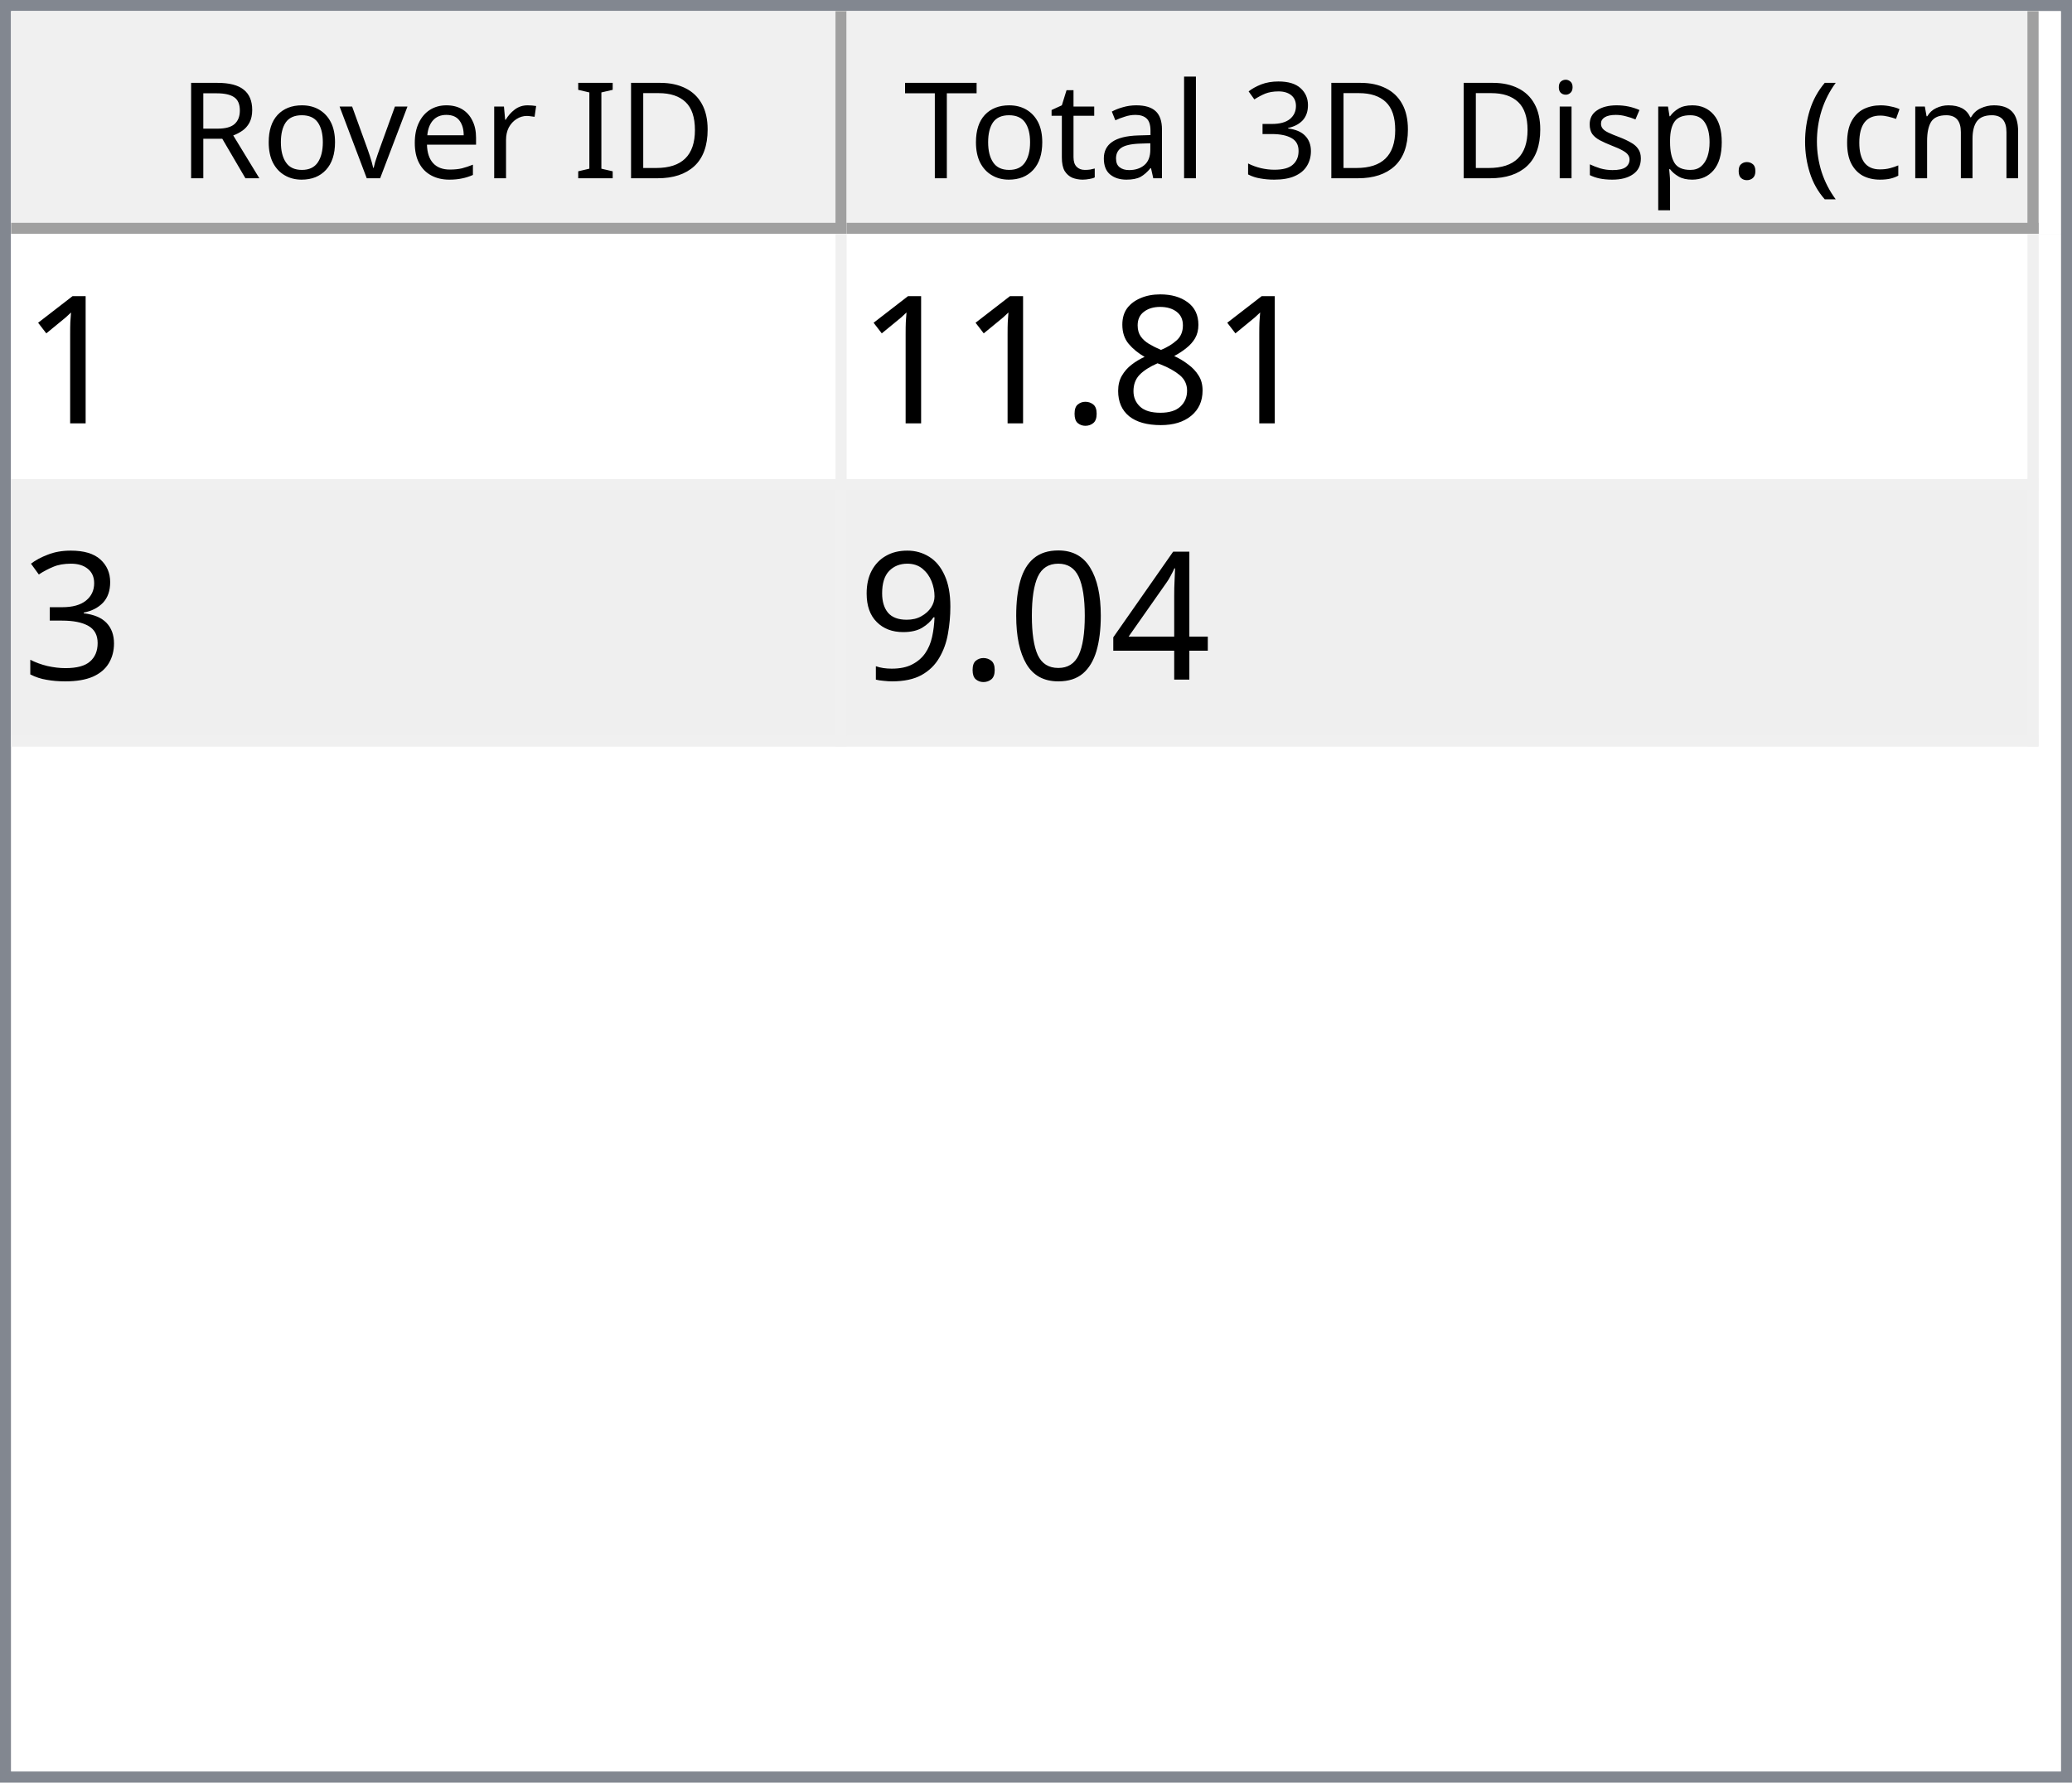
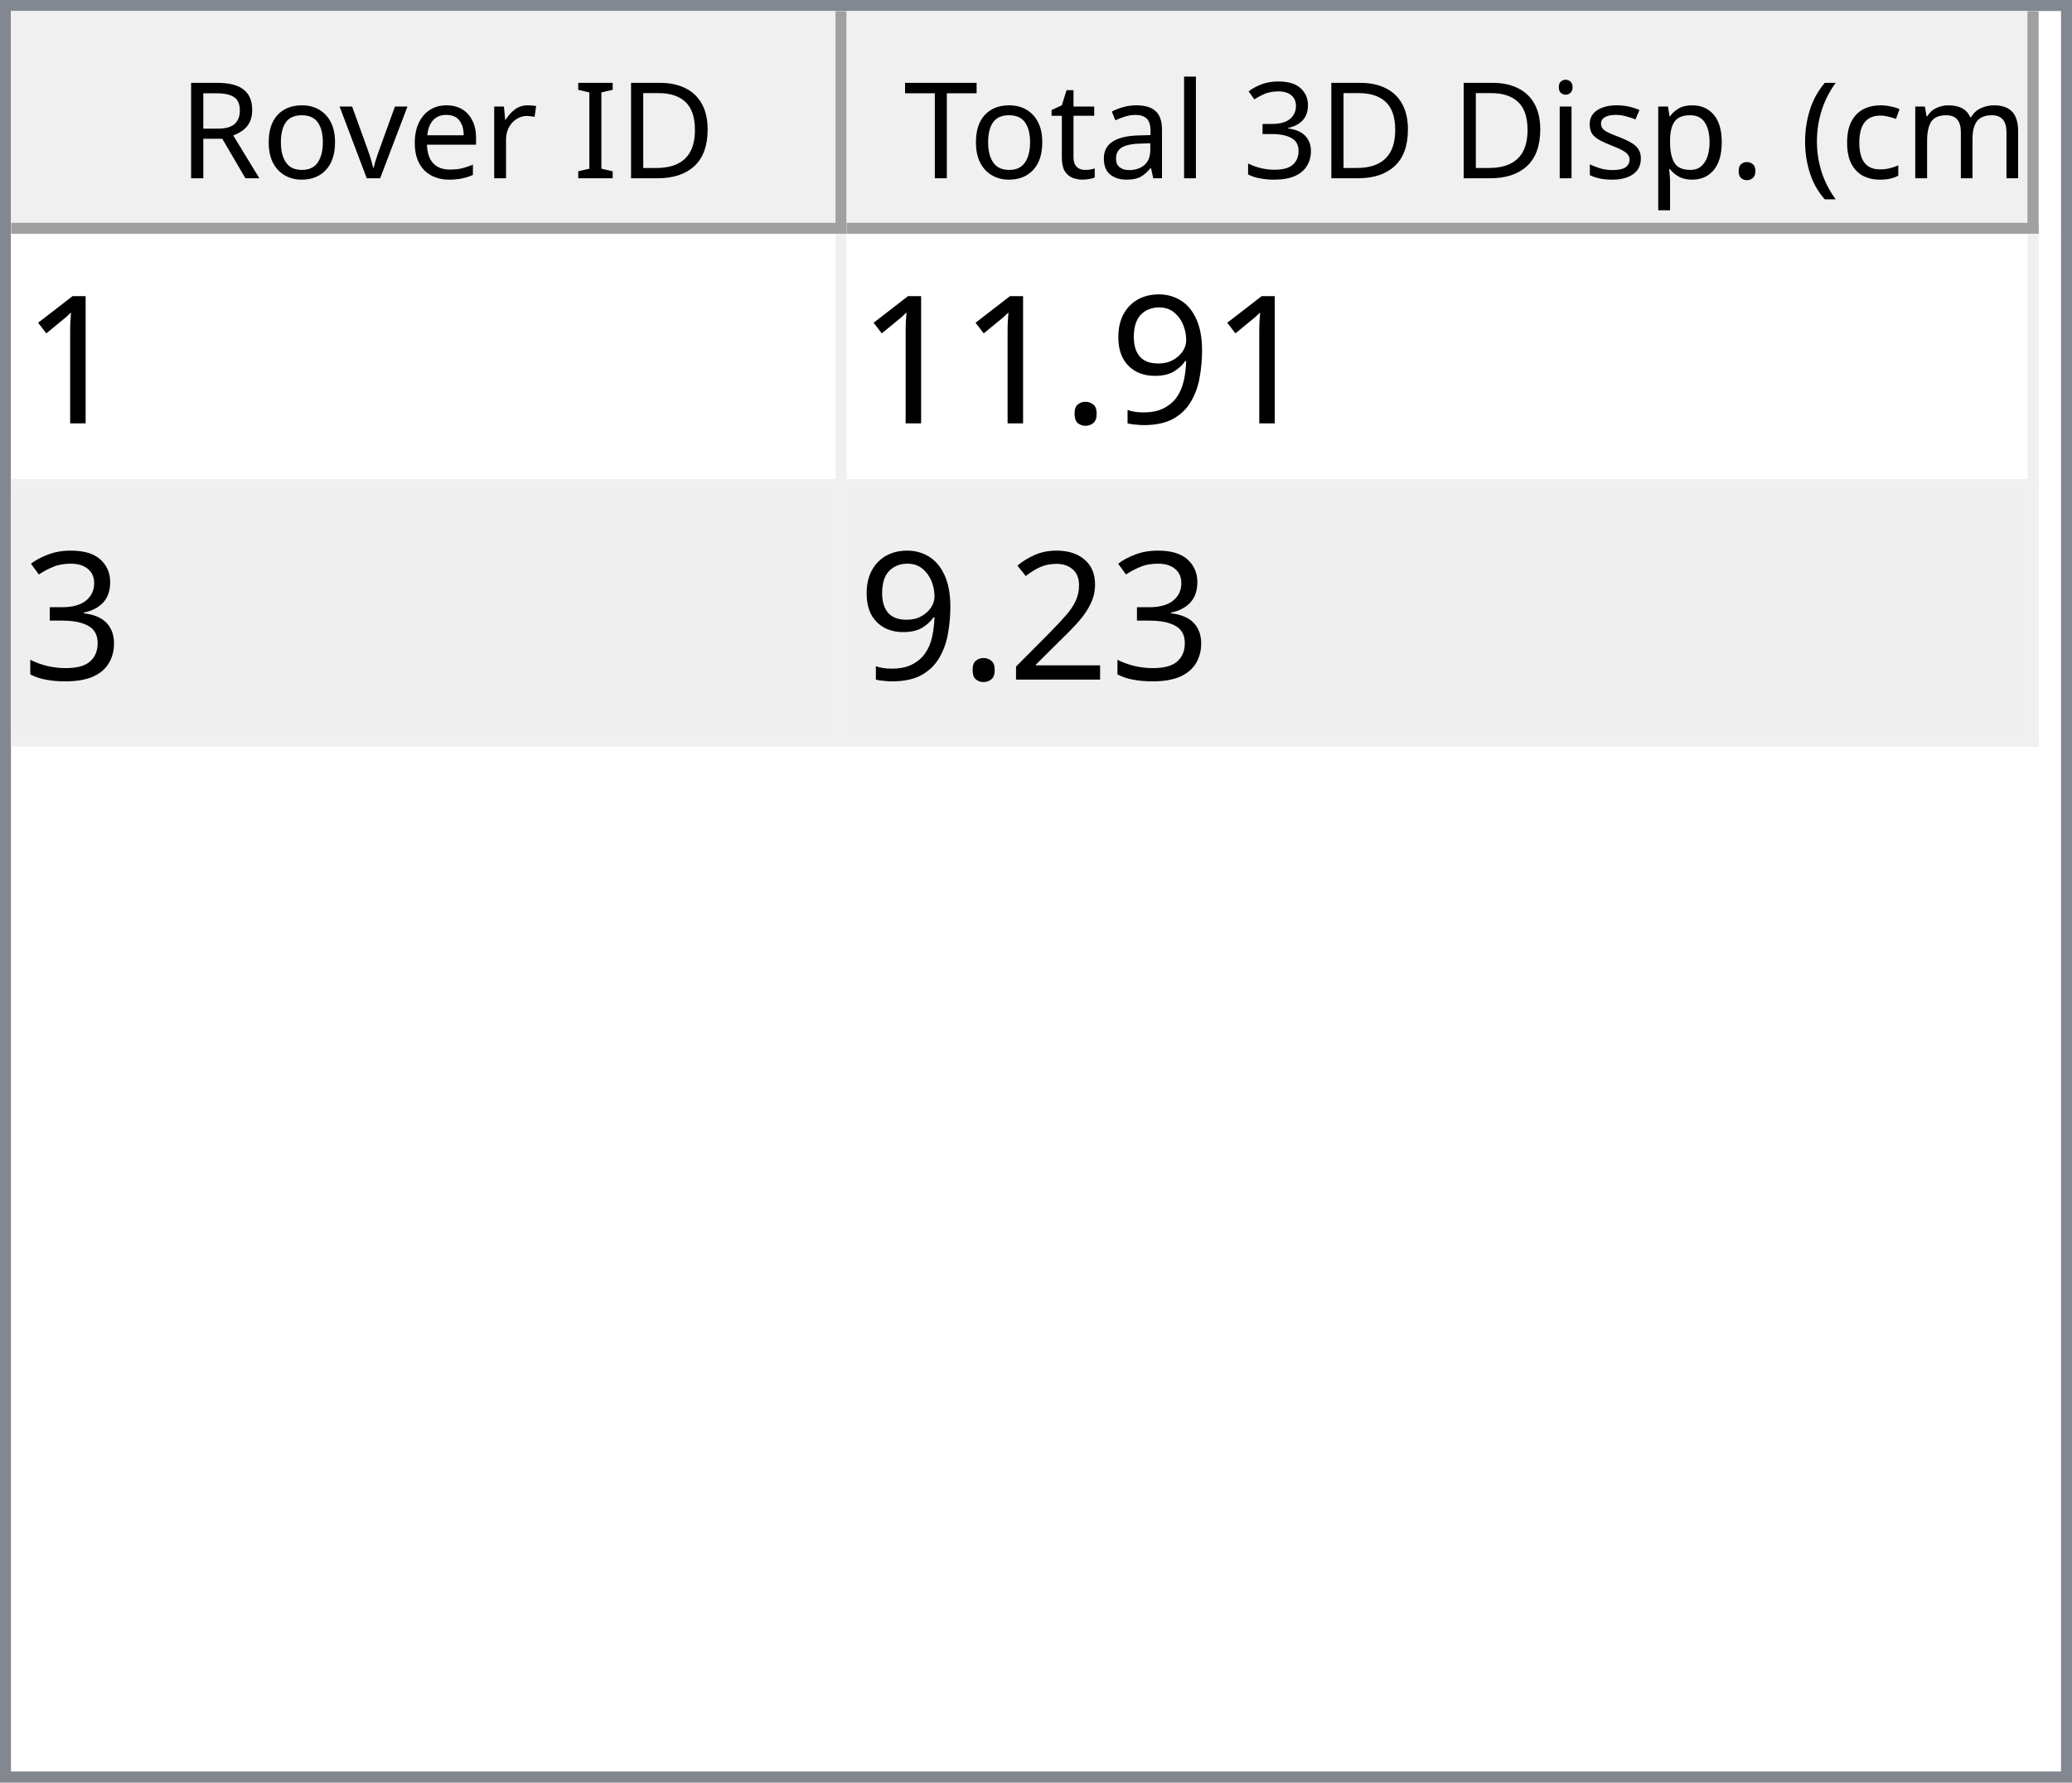
<svg xmlns="http://www.w3.org/2000/svg" style="fill-opacity:1; color-rendering:auto; color-interpolation:auto; text-rendering:auto; stroke:black; stroke-linecap:square; stroke-miterlimit:10; shape-rendering:auto; stroke-opacity:1; fill:black; stroke-dasharray:none; font-weight:normal; stroke-width:1; font-family:'Dialog'; font-style:normal; stroke-linejoin:miter; font-size:12px; stroke-dashoffset:0; image-rendering:auto;" width="186" height="160">
  <defs id="genericDefs" />
  <g>
    <defs id="defs1">
      <clipPath clipPathUnits="userSpaceOnUse" id="clipPath1">
        <path d="M0 0 L186 0 L186 160 L0 160 L0 0 Z" />
      </clipPath>
      <clipPath clipPathUnits="userSpaceOnUse" id="clipPath2">
        <path d="M0 0 L0 160 L186 160 L186 0 Z" />
      </clipPath>
      <clipPath clipPathUnits="userSpaceOnUse" id="clipPath3">
        <path d="M0 0 L0 20 L184 20 L184 0 Z" />
      </clipPath>
      <clipPath clipPathUnits="userSpaceOnUse" id="clipPath4">
        <path d="M0 0 L0 20 L75 20 L75 0 Z" />
      </clipPath>
      <clipPath clipPathUnits="userSpaceOnUse" id="clipPath5">
        <path d="M1 1 L1 19 L74 19 L74 1 Z" />
      </clipPath>
      <clipPath clipPathUnits="userSpaceOnUse" id="clipPath6">
        <path d="M0 0 L0 18 L73 18 L73 0 Z" />
      </clipPath>
      <clipPath clipPathUnits="userSpaceOnUse" id="clipPath7">
        <path d="M-0.5 -0.5 L-0.5 19.5 L74.5 19.5 L74.5 -0.5 Z" />
      </clipPath>
      <clipPath clipPathUnits="userSpaceOnUse" id="clipPath8">
        <path d="M0 0 L0 20 L107 20 L107 0 Z" />
      </clipPath>
      <clipPath clipPathUnits="userSpaceOnUse" id="clipPath9">
        <path d="M1 1 L1 19 L106 19 L106 1 Z" />
      </clipPath>
      <clipPath clipPathUnits="userSpaceOnUse" id="clipPath10">
        <path d="M0 0 L0 18 L105 18 L105 0 Z" />
      </clipPath>
      <clipPath clipPathUnits="userSpaceOnUse" id="clipPath11">
        <path d="M-0.5 -0.5 L-0.5 19.5 L106.5 19.5 L106.5 -0.5 Z" />
      </clipPath>
      <clipPath clipPathUnits="userSpaceOnUse" id="clipPath12">
        <path d="M0 0 L0 138 L184 138 L184 0 Z" />
      </clipPath>
      <clipPath clipPathUnits="userSpaceOnUse" id="clipPath13">
        <path d="M0 0 L0 46 L182 46 L182 0 Z" />
      </clipPath>
      <clipPath clipPathUnits="userSpaceOnUse" id="clipPath14">
        <path d="M-0.5 -0.5 L-0.5 45.5 L181.5 45.5 L181.5 -0.5 Z" />
      </clipPath>
      <clipPath clipPathUnits="userSpaceOnUse" id="clipPath15">
        <path d="M0 0 L0 22 L74 22 L74 0 Z" />
      </clipPath>
      <clipPath clipPathUnits="userSpaceOnUse" id="clipPath16">
        <path d="M0 0 L0 22 L106 22 L106 0 Z" />
      </clipPath>
      <font horiz-adv-x="64.551" id="font1">
        <font-face ascent="107.91" descent="25.098" units-per-em="100" style="font-style:normal; font-family:Segoe UI; font-weight:normal;" />
        <missing-glyph horiz-adv-x="64.551" d="M8.109 0 L8.109 68.266 L56.453 68.266 L56.453 0 L8.109 0 ZM15.328 7.234 L49.219 7.234 L49.219 61.031 L15.328 61.031 L15.328 7.234 Z" />
        <glyph unicode="D" horiz-adv-x="70.117" d="M9.188 0 L9.188 70.016 L28.516 70.016 Q65.531 70.016 65.531 35.891 Q65.531 19.672 55.25 9.836 Q44.969 0 27.734 0 L9.188 0 ZM17.391 62.594 L17.391 7.422 L27.828 7.422 Q41.609 7.422 49.273 14.797 Q56.938 22.172 56.938 35.688 Q56.938 62.594 28.328 62.594 L17.391 62.594 Z" />
        <glyph unicode="I" horiz-adv-x="26.611" d="M17.391 0 L9.188 0 L9.188 70.016 L17.391 70.016 L17.391 0 Z" />
        <glyph unicode=" " horiz-adv-x="27.393" d="" />
        <glyph unicode="r" horiz-adv-x="34.766" d="M34.188 41.891 Q32.078 43.5 28.125 43.5 Q23 43.5 19.555 38.672 Q16.109 33.844 16.109 25.484 L16.109 0 L8.109 0 L8.109 50 L16.109 50 L16.109 39.703 L16.312 39.703 Q18.016 44.969 21.531 47.922 Q25.047 50.875 29.391 50.875 Q32.516 50.875 34.188 50.203 L34.188 41.891 Z" />
        <glyph unicode="e" horiz-adv-x="52.295" d="M48.297 23 L12.984 23 Q13.188 14.656 17.484 10.109 Q21.781 5.562 29.297 5.562 Q37.75 5.562 44.828 11.141 L44.828 3.609 Q38.234 -1.172 27.391 -1.172 Q16.797 -1.172 10.742 5.641 Q4.688 12.453 4.688 24.812 Q4.688 36.469 11.305 43.82 Q17.922 51.172 27.734 51.172 Q37.547 51.172 42.922 44.828 Q48.297 38.484 48.297 27.203 L48.297 23 ZM40.094 29.781 Q40.047 36.719 36.75 40.578 Q33.453 44.438 27.594 44.438 Q21.922 44.438 17.969 40.383 Q14.016 36.328 13.094 29.781 L40.094 29.781 Z" />
        <glyph unicode="v" horiz-adv-x="47.9" d="M47.406 50 L27.484 0 L19.625 0 L0.688 50 L9.469 50 L22.172 13.672 Q23.578 9.672 23.922 6.688 L24.125 6.688 Q24.609 10.453 25.688 13.484 L38.969 50 L47.406 50 Z" />
        <glyph unicode="o" horiz-adv-x="58.594" d="M29 -1.172 Q17.922 -1.172 11.305 5.836 Q4.688 12.844 4.688 24.422 Q4.688 37.016 11.57 44.094 Q18.453 51.172 30.172 51.172 Q41.359 51.172 47.633 44.289 Q53.906 37.406 53.906 25.203 Q53.906 13.234 47.141 6.031 Q40.375 -1.172 29 -1.172 ZM29.594 44.438 Q21.875 44.438 17.383 39.188 Q12.891 33.938 12.891 24.703 Q12.891 15.828 17.43 10.695 Q21.969 5.562 29.594 5.562 Q37.359 5.562 41.531 10.594 Q45.703 15.625 45.703 24.906 Q45.703 34.281 41.531 39.359 Q37.359 44.438 29.594 44.438 Z" />
        <glyph unicode="R" horiz-adv-x="59.814" d="M59.375 0 L49.609 0 L37.891 19.625 Q36.281 22.359 34.766 24.289 Q33.25 26.219 31.664 27.438 Q30.078 28.656 28.25 29.219 Q26.422 29.781 24.125 29.781 L17.391 29.781 L17.391 0 L9.188 0 L9.188 70.016 L30.078 70.016 Q34.672 70.016 38.555 68.867 Q42.438 67.719 45.289 65.375 Q48.141 63.031 49.758 59.547 Q51.375 56.062 51.375 51.375 Q51.375 47.703 50.273 44.656 Q49.172 41.609 47.148 39.211 Q45.125 36.812 42.266 35.133 Q39.406 33.453 35.844 32.516 L35.844 32.328 Q37.594 31.547 38.891 30.547 Q40.188 29.547 41.359 28.18 Q42.531 26.812 43.68 25.078 Q44.828 23.344 46.234 21.047 L59.375 0 ZM17.391 62.594 L17.391 37.203 L28.516 37.203 Q31.594 37.203 34.203 38.133 Q36.812 39.062 38.719 40.797 Q40.625 42.531 41.703 45.047 Q42.781 47.562 42.781 50.688 Q42.781 56.297 39.141 59.445 Q35.5 62.594 28.609 62.594 L17.391 62.594 Z" />
        <glyph unicode=")" horiz-adv-x="30.176" d="M8.297 -15.922 L1.172 -15.922 Q16.406 2.344 16.406 26.812 Q16.406 51.469 1.078 70.016 L8.297 70.016 Q23.531 52.156 23.531 26.703 Q23.531 1.375 8.297 -15.922 Z" />
        <glyph unicode="m" horiz-adv-x="86.133" d="M79.109 0 L71.094 0 L71.094 28.719 Q71.094 37.016 68.531 40.727 Q65.969 44.438 59.906 44.438 Q54.781 44.438 51.195 39.75 Q47.609 35.062 47.609 28.516 L47.609 0 L39.594 0 L39.594 29.688 Q39.594 44.438 28.219 44.438 Q22.953 44.438 19.531 40.016 Q16.109 35.594 16.109 28.516 L16.109 0 L8.109 0 L8.109 50 L16.109 50 L16.109 42.094 L16.312 42.094 Q21.625 51.172 31.844 51.172 Q36.969 51.172 40.773 48.312 Q44.578 45.453 46 40.828 Q51.562 51.172 62.594 51.172 Q79.109 51.172 79.109 30.812 L79.109 0 Z" />
        <glyph unicode="c" horiz-adv-x="46.191" d="M42.188 2.297 Q36.422 -1.172 28.516 -1.172 Q17.828 -1.172 11.258 5.789 Q4.688 12.75 4.688 23.828 Q4.688 36.188 11.766 43.68 Q18.844 51.172 30.672 51.172 Q37.25 51.172 42.281 48.734 L42.281 40.531 Q36.719 44.438 30.375 44.438 Q22.703 44.438 17.797 38.945 Q12.891 33.453 12.891 24.516 Q12.891 15.719 17.508 10.641 Q22.125 5.562 29.891 5.562 Q36.422 5.562 42.188 9.906 L42.188 2.297 Z" />
        <glyph unicode="(" horiz-adv-x="30.176" d="M29.109 -15.922 L21.969 -15.922 Q6.844 1.375 6.844 26.703 Q6.844 52.156 21.969 70.016 L29.203 70.016 Q13.875 51.469 13.875 26.812 Q13.875 2.344 29.109 -15.922 Z" />
        <glyph unicode="." horiz-adv-x="21.68" d="M10.891 -1.078 Q8.641 -1.078 7.055 0.539 Q5.469 2.156 5.469 4.391 Q5.469 6.641 7.055 8.273 Q8.641 9.906 10.891 9.906 Q13.188 9.906 14.797 8.273 Q16.406 6.641 16.406 4.391 Q16.406 2.156 14.797 0.539 Q13.188 -1.078 10.891 -1.078 Z" />
        <glyph unicode="p" horiz-adv-x="58.789" d="M16.312 7.234 L16.109 7.234 L16.109 -23 L8.109 -23 L8.109 50 L16.109 50 L16.109 41.219 L16.312 41.219 Q22.219 51.172 33.594 51.172 Q43.266 51.172 48.688 44.461 Q54.109 37.75 54.109 26.469 Q54.109 13.922 48 6.375 Q41.891 -1.172 31.297 -1.172 Q21.578 -1.172 16.312 7.234 ZM16.109 27.391 L16.109 20.406 Q16.109 14.203 20.141 9.883 Q24.172 5.562 30.375 5.562 Q37.641 5.562 41.773 11.133 Q45.906 16.703 45.906 26.609 Q45.906 34.969 42.047 39.703 Q38.188 44.438 31.594 44.438 Q24.609 44.438 20.359 39.578 Q16.109 34.719 16.109 27.391 Z" />
        <glyph unicode="s" horiz-adv-x="42.432" d="M5.078 1.812 L5.078 10.406 Q11.625 5.562 19.484 5.562 Q30.031 5.562 30.031 12.594 Q30.031 14.594 29.125 15.992 Q28.219 17.391 26.68 18.461 Q25.141 19.531 23.07 20.383 Q21 21.234 18.609 22.172 Q15.281 23.484 12.766 24.828 Q10.25 26.172 8.57 27.859 Q6.891 29.547 6.031 31.695 Q5.172 33.844 5.172 36.719 Q5.172 40.234 6.789 42.945 Q8.406 45.656 11.086 47.484 Q13.766 49.312 17.211 50.242 Q20.656 51.172 24.312 51.172 Q30.812 51.172 35.938 48.922 L35.938 40.828 Q30.422 44.438 23.25 44.438 Q21 44.438 19.195 43.922 Q17.391 43.406 16.094 42.477 Q14.797 41.547 14.086 40.258 Q13.375 38.969 13.375 37.406 Q13.375 35.453 14.086 34.133 Q14.797 32.812 16.164 31.789 Q17.531 30.766 19.484 29.938 Q21.438 29.109 23.922 28.125 Q27.25 26.859 29.883 25.516 Q32.516 24.172 34.375 22.484 Q36.234 20.797 37.234 18.602 Q38.234 16.406 38.234 13.375 Q38.234 9.672 36.602 6.938 Q34.969 4.203 32.234 2.398 Q29.5 0.594 25.93 -0.289 Q22.359 -1.172 18.453 -1.172 Q10.75 -1.172 5.078 1.812 Z" />
        <glyph unicode="i" horiz-adv-x="24.219" d="M12.203 62.703 Q10.062 62.703 8.547 64.164 Q7.031 65.625 7.031 67.875 Q7.031 70.125 8.547 71.609 Q10.062 73.094 12.203 73.094 Q14.406 73.094 15.945 71.609 Q17.484 70.125 17.484 67.875 Q17.484 65.719 15.945 64.211 Q14.406 62.703 12.203 62.703 ZM16.109 0 L8.109 0 L8.109 50 L16.109 50 L16.109 0 Z" />
        <glyph unicode="3" horiz-adv-x="53.906" d="M46.531 19.828 Q46.531 15.094 44.75 11.211 Q42.969 7.328 39.719 4.57 Q36.469 1.812 31.93 0.297 Q27.391 -1.219 21.922 -1.219 Q11.922 -1.219 6 2.594 L6 11.188 Q13.094 5.609 22.219 5.609 Q25.875 5.609 28.828 6.539 Q31.781 7.469 33.906 9.227 Q36.031 10.984 37.18 13.477 Q38.328 15.969 38.328 19.094 Q38.328 32.812 18.797 32.812 L12.984 32.812 L12.984 39.594 L18.5 39.594 Q35.797 39.594 35.797 52.484 Q35.797 64.406 22.609 64.406 Q15.188 64.406 8.688 59.422 L8.688 67.188 Q15.375 71.188 24.609 71.188 Q29 71.188 32.57 69.969 Q36.141 68.75 38.68 66.555 Q41.219 64.359 42.609 61.281 Q44 58.203 44 54.5 Q44 40.672 30.031 36.719 L30.031 36.531 Q33.594 36.141 36.625 34.797 Q39.656 33.453 41.852 31.305 Q44.047 29.156 45.289 26.25 Q46.531 23.344 46.531 19.828 Z" />
        <glyph unicode="l" horiz-adv-x="24.219" d="M16.109 0 L8.109 0 L8.109 74.031 L16.109 74.031 L16.109 0 Z" />
        <glyph unicode="a" horiz-adv-x="50.879" d="M43.891 0 L35.891 0 L35.891 7.812 L35.688 7.812 Q30.469 -1.172 20.312 -1.172 Q12.844 -1.172 8.617 2.781 Q4.391 6.734 4.391 13.281 Q4.391 27.297 20.906 29.594 L35.891 31.688 Q35.891 44.438 25.594 44.438 Q16.547 44.438 9.281 38.281 L9.281 46.484 Q16.656 51.172 26.266 51.172 Q43.891 51.172 43.891 32.516 L43.891 0 ZM35.891 25.297 L23.828 23.641 Q18.266 22.859 15.43 20.875 Q12.594 18.891 12.594 13.875 Q12.594 10.203 15.211 7.883 Q17.828 5.562 22.172 5.562 Q28.125 5.562 32.008 9.742 Q35.891 13.922 35.891 20.312 L35.891 25.297 Z" />
        <glyph unicode="t" horiz-adv-x="33.887" d="M31.297 0.484 Q28.469 -1.078 23.828 -1.078 Q10.688 -1.078 10.688 13.578 L10.688 43.172 L2.094 43.172 L2.094 50 L10.688 50 L10.688 62.203 L18.703 64.797 L18.703 50 L31.297 50 L31.297 43.172 L18.703 43.172 L18.703 14.984 Q18.703 9.969 20.414 7.82 Q22.125 5.672 26.078 5.672 Q29.109 5.672 31.297 7.328 L31.297 0.484 Z" />
        <glyph unicode="T" horiz-adv-x="52.393" d="M50.594 62.594 L30.375 62.594 L30.375 0 L22.172 0 L22.172 62.594 L2 62.594 L2 70.016 L50.594 70.016 L50.594 62.594 Z" />
      </font>
      <font horiz-adv-x="75.0" id="font2">
        <font-face ascent="100.537" descent="21.973" units-per-em="100" style="font-style:normal; font-family:sans-serif; font-weight:normal;" />
        <missing-glyph horiz-adv-x="75.0" d="M12.5 0 L12.5 62.5 L62.5 62.5 L62.5 0 L12.5 0 ZM14.062 1.562 L60.938 1.562 L60.938 60.938 L14.062 60.938 L14.062 1.562 Z" />
        <glyph unicode="1" horiz-adv-x="55.615" d="M37.25 0 L28.469 0 L28.469 56 Q25.297 52.984 20.141 49.953 Q14.984 46.922 10.891 45.406 L10.891 53.906 Q18.266 57.375 23.781 62.305 Q29.297 67.234 31.594 71.875 L37.25 71.875 L37.25 0 Z" />
-         <glyph unicode="8" horiz-adv-x="55.615" d="M17.672 38.812 Q12.203 40.828 9.57 44.539 Q6.938 48.25 6.938 53.422 Q6.938 61.234 12.555 66.555 Q18.172 71.875 27.484 71.875 Q36.859 71.875 42.578 66.43 Q48.297 60.984 48.297 53.172 Q48.297 48.188 45.68 44.508 Q43.062 40.828 37.75 38.812 Q44.344 36.672 47.781 31.883 Q51.219 27.094 51.219 20.453 Q51.219 11.281 44.727 5.031 Q38.234 -1.219 27.641 -1.219 Q17.047 -1.219 10.547 5.055 Q4.047 11.328 4.047 20.703 Q4.047 27.688 7.594 32.398 Q11.141 37.109 17.672 38.812 ZM15.922 53.719 Q15.922 48.641 19.195 45.414 Q22.469 42.188 27.688 42.188 Q32.766 42.188 36.016 45.383 Q39.266 48.578 39.266 53.219 Q39.266 58.062 35.914 61.359 Q32.562 64.656 27.594 64.656 Q22.562 64.656 19.242 61.43 Q15.922 58.203 15.922 53.719 ZM13.094 20.656 Q13.094 16.891 14.875 13.375 Q16.656 9.859 20.172 7.93 Q23.688 6 27.734 6 Q34.031 6 38.133 10.055 Q42.234 14.109 42.234 20.359 Q42.234 26.703 38.016 30.859 Q33.797 35.016 27.438 35.016 Q21.234 35.016 17.164 30.914 Q13.094 26.812 13.094 20.656 Z" />
+         <glyph unicode="9" horiz-adv-x="55.615" d="M5.469 16.547 L13.922 17.328 Q14.984 11.375 18.016 8.688 Q21.047 6 25.781 6 Q29.828 6 32.883 7.859 Q35.938 9.719 37.891 12.82 Q39.844 15.922 41.164 21.195 Q42.484 26.469 42.484 31.938 Q42.484 32.516 42.438 33.688 Q39.797 29.5 35.234 26.883 Q30.672 24.266 25.344 24.266 Q16.453 24.266 10.305 30.711 Q4.156 37.156 4.156 47.703 Q4.156 58.594 10.578 65.234 Q17 71.875 26.656 71.875 Q33.641 71.875 39.43 68.117 Q45.219 64.359 48.219 57.398 Q51.219 50.438 51.219 37.25 Q51.219 23.531 48.242 15.406 Q45.266 7.281 39.383 3.031 Q33.5 -1.219 25.594 -1.219 Q17.188 -1.219 11.867 3.445 Q6.547 8.109 5.469 16.547 ZM41.453 48.141 Q41.453 55.719 37.43 60.156 Q33.406 64.594 27.734 64.594 Q21.875 64.594 17.531 59.812 Q13.188 55.031 13.188 47.406 Q13.188 40.578 17.312 36.305 Q21.438 32.031 27.484 32.031 Q33.594 32.031 37.523 36.305 Q41.453 40.578 41.453 48.141 Z" />
        <glyph unicode="." horiz-adv-x="27.783" d="M9.078 0 L9.078 10.016 L19.094 10.016 L19.094 0 L9.078 0 Z" />
        <glyph unicode="3" horiz-adv-x="55.615" d="M4.203 18.891 L12.984 20.062 Q14.5 12.594 18.141 9.297 Q21.781 6 27 6 Q33.203 6 37.477 10.297 Q41.75 14.594 41.75 20.953 Q41.75 27 37.797 30.93 Q33.844 34.859 27.734 34.859 Q25.25 34.859 21.531 33.891 L22.516 41.609 Q23.391 41.5 23.922 41.5 Q29.547 41.5 34.039 44.43 Q38.531 47.359 38.531 53.469 Q38.531 58.297 35.258 61.477 Q31.984 64.656 26.812 64.656 Q21.688 64.656 18.266 61.43 Q14.844 58.203 13.875 51.766 L5.078 53.328 Q6.688 62.156 12.398 67.016 Q18.109 71.875 26.609 71.875 Q32.469 71.875 37.398 69.359 Q42.328 66.844 44.945 62.5 Q47.562 58.156 47.562 53.266 Q47.562 48.641 45.07 44.828 Q42.578 41.016 37.703 38.766 Q44.047 37.312 47.562 32.695 Q51.078 28.078 51.078 21.141 Q51.078 11.766 44.242 5.25 Q37.406 -1.266 26.953 -1.266 Q17.531 -1.266 11.305 4.352 Q5.078 9.969 4.203 18.891 Z" />
-         <glyph unicode="4" horiz-adv-x="55.615" d="M32.328 0 L32.328 17.141 L1.266 17.141 L1.266 25.203 L33.938 71.578 L41.109 71.578 L41.109 25.203 L50.781 25.203 L50.781 17.141 L41.109 17.141 L41.109 0 L32.328 0 ZM32.328 25.203 L32.328 57.469 L9.906 25.203 L32.328 25.203 Z" />
-         <glyph unicode="0" horiz-adv-x="55.615" d="M4.156 35.297 Q4.156 48 6.766 55.742 Q9.375 63.484 14.523 67.68 Q19.672 71.875 27.484 71.875 Q33.25 71.875 37.594 69.555 Q41.938 67.234 44.773 62.867 Q47.609 58.5 49.219 52.227 Q50.828 45.953 50.828 35.297 Q50.828 22.703 48.242 14.969 Q45.656 7.234 40.508 3.008 Q35.359 -1.219 27.484 -1.219 Q17.141 -1.219 11.234 6.203 Q4.156 15.141 4.156 35.297 ZM13.188 35.297 Q13.188 17.672 17.312 11.836 Q21.438 6 27.484 6 Q33.547 6 37.672 11.859 Q41.797 17.719 41.797 35.297 Q41.797 52.984 37.672 58.789 Q33.547 64.594 27.391 64.594 Q21.344 64.594 17.719 59.469 Q13.188 52.938 13.188 35.297 Z" />
-         <glyph unicode="9" horiz-adv-x="55.615" d="M5.469 16.547 L13.922 17.328 Q14.984 11.375 18.016 8.688 Q21.047 6 25.781 6 Q29.828 6 32.883 7.859 Q35.938 9.719 37.891 12.82 Q39.844 15.922 41.164 21.195 Q42.484 26.469 42.484 31.938 Q42.484 32.516 42.438 33.688 Q39.797 29.5 35.234 26.883 Q30.672 24.266 25.344 24.266 Q16.453 24.266 10.305 30.711 Q4.156 37.156 4.156 47.703 Q4.156 58.594 10.578 65.234 Q17 71.875 26.656 71.875 Q33.641 71.875 39.43 68.117 Q45.219 64.359 48.219 57.398 Q51.219 50.438 51.219 37.25 Q51.219 23.531 48.242 15.406 Q45.266 7.281 39.383 3.031 Q33.5 -1.219 25.594 -1.219 Q17.188 -1.219 11.867 3.445 Q6.547 8.109 5.469 16.547 ZM41.453 48.141 Q41.453 55.719 37.43 60.156 Q33.406 64.594 27.734 64.594 Q21.875 64.594 17.531 59.812 Q13.188 55.031 13.188 47.406 Q13.188 40.578 17.312 36.305 Q21.438 32.031 27.484 32.031 Q33.594 32.031 37.523 36.305 Q41.453 40.578 41.453 48.141 Z" />
+         <glyph unicode="2" horiz-adv-x="55.615" d="M50.344 8.453 L50.344 0 L3.031 0 Q2.938 3.172 4.047 6.109 Q5.859 10.938 9.836 15.625 Q13.812 20.312 21.344 26.469 Q33.016 36.031 37.117 41.625 Q41.219 47.219 41.219 52.203 Q41.219 57.422 37.477 61.008 Q33.734 64.594 27.734 64.594 Q21.391 64.594 17.578 60.789 Q13.766 56.984 13.719 50.25 L4.688 51.172 Q5.609 61.281 11.664 66.578 Q17.719 71.875 27.938 71.875 Q38.234 71.875 44.242 66.164 Q50.25 60.453 50.25 52 Q50.25 47.703 48.492 43.555 Q46.734 39.406 42.656 34.812 Q38.578 30.219 29.109 22.219 Q21.188 15.578 18.945 13.211 Q16.703 10.844 15.234 8.453 L50.344 8.453 Z" />
      </font>
    </defs>
    <g style="fill:white; stroke:white;">
      <rect x="0" y="0" width="186" style="clip-path:url(#clipPath1); stroke:none;" height="160" />
    </g>
    <g style="fill:white; text-rendering:optimizeSpeed; color-rendering:optimizeSpeed; image-rendering:optimizeSpeed; shape-rendering:crispEdges; stroke:white; color-interpolation:sRGB;">
      <rect x="0" width="186" height="160" y="0" style="stroke:none;" />
      <path style="stroke:none;" d="M0 160 L186 160 L186 0 L0 0 Z" />
    </g>
    <g style="fill:rgb(240,240,240); font-family:'Segoe UI'; stroke:rgb(240,240,240);">
      <rect x="0" y="0" width="186" style="clip-path:url(#clipPath2); stroke:none;" height="160" />
    </g>
    <g style="fill:rgb(130,135,144); font-family:'Segoe UI'; stroke:rgb(130,135,144);">
      <path d="M0 0 L186 0 L186 160 L0 160 L0 0 ZM1 1 L185 1 L185 159 L1 159 L1 1 Z" style="fill-rule:evenodd; clip-path:url(#clipPath2); stroke:none;" />
    </g>
    <g style="fill:white; font-family:'Segoe UI'; stroke:white;" transform="translate(1,1)">
      <rect x="0" y="0" width="184" style="clip-path:url(#clipPath3); stroke:none;" height="20" />
    </g>
    <g style="fill:rgb(240,240,240); font-family:'Segoe UI'; stroke:rgb(240,240,240);" transform="translate(1,1)">
      <rect x="0" y="0" width="75" style="clip-path:url(#clipPath4); stroke:none;" height="20" />
    </g>
    <g style="font-family:'Segoe UI';" transform="translate(2,2)">
      <text x="14" xml:space="preserve" y="14" style="clip-path:url(#clipPath6); stroke:none;">Rover ID</text>
    </g>
    <g style="fill:rgb(160,160,160); font-family:'Segoe UI'; stroke:rgb(160,160,160); stroke-linejoin:bevel;" transform="translate(1.5,1.5)">
      <line x1="74" x2="74" y1="0" style="fill:none; clip-path:url(#clipPath7);" y2="19" />
    </g>
    <g style="fill:rgb(160,160,160); font-family:'Segoe UI'; stroke:rgb(160,160,160); stroke-linejoin:bevel;" transform="matrix(1,0,0,1,1,1) translate(0.5,0.5)">
      <line x1="0" x2="74" y1="19" style="fill:none; clip-path:url(#clipPath7);" y2="19" />
    </g>
    <g style="fill:rgb(240,240,240); font-family:'Segoe UI'; stroke:rgb(240,240,240);" transform="translate(76,1)">
      <rect x="0" y="0" width="107" style="clip-path:url(#clipPath8); stroke:none;" height="20" />
    </g>
    <g style="font-family:'Segoe UI';" transform="translate(77,2)">
      <text x="1" xml:space="preserve" y="14" style="clip-path:url(#clipPath10); stroke:none;"> Total 3D Disp. (cm)</text>
    </g>
    <g style="fill:rgb(160,160,160); font-family:'Segoe UI'; stroke:rgb(160,160,160); stroke-linejoin:bevel;" transform="translate(76.5,1.5)">
      <line x1="106" x2="106" y1="0" style="fill:none; clip-path:url(#clipPath11);" y2="19" />
    </g>
    <g style="fill:rgb(160,160,160); font-family:'Segoe UI'; stroke:rgb(160,160,160); stroke-linejoin:bevel;" transform="matrix(1,0,0,1,76,1) translate(0.5,0.5)">
      <line x1="0" x2="106" y1="19" style="fill:none; clip-path:url(#clipPath11);" y2="19" />
    </g>
    <g style="fill:white; font-family:'Segoe UI'; stroke:white;" transform="translate(1,21)">
      <rect x="0" y="0" width="184" style="clip-path:url(#clipPath12); stroke:none;" height="138" />
    </g>
    <g style="fill:rgb(240,240,240); font-size:16px; font-family:sans-serif; stroke:rgb(240,240,240);" transform="translate(1,21)">
      <rect x="0" y="0" width="182" style="clip-path:url(#clipPath13); stroke:none;" height="46" />
      <line transform="translate(0.5,0.5)" x1="0" x2="181" y1="22" style="clip-path:url(#clipPath14); fill:none; stroke-linejoin:bevel;" y2="22" />
    </g>
    <g transform="matrix(1,0,0,1,1,21) translate(0.5,0.5)" style="fill:rgb(240,240,240); font-size:16px; font-family:sans-serif; stroke:rgb(240,240,240); stroke-linejoin:bevel;">
      <line x1="0" x2="181" y1="45" style="fill:none; clip-path:url(#clipPath14);" y2="45" />
    </g>
    <g transform="matrix(1,0,0,1,1,21) translate(0.5,0.5)" style="fill:rgb(240,240,240); font-size:16px; font-family:sans-serif; stroke:rgb(240,240,240); stroke-linejoin:bevel;">
      <line x1="74" x2="74" y1="0" style="fill:none; clip-path:url(#clipPath14);" y2="45" />
    </g>
    <g transform="matrix(1,0,0,1,1,21) translate(0.5,0.5)" style="fill:rgb(240,240,240); font-size:16px; font-family:sans-serif; stroke:rgb(240,240,240); stroke-linejoin:bevel;">
      <line x1="181" x2="181" y1="0" style="fill:none; clip-path:url(#clipPath14);" y2="45" />
    </g>
    <g style="fill:white; font-size:16px; font-family:sans-serif; stroke:white;" transform="matrix(1,0,0,1,1,21)">
      <rect x="0" y="0" width="74" style="clip-path:url(#clipPath15); stroke:none;" height="22" />
      <text x="1" y="17" style="fill:black; clip-path:url(#clipPath15); stroke:none;" xml:space="preserve">1</text>
    </g>
    <g style="fill:white; font-size:16px; font-family:sans-serif; stroke:white;" transform="matrix(1,0,0,1,1,21) translate(75,0)">
      <rect x="0" y="0" width="106" style="clip-path:url(#clipPath16); stroke:none;" height="22" />
-       <text x="1" y="17" style="fill:black; clip-path:url(#clipPath16); stroke:none;" xml:space="preserve">11.81</text>
+       <text x="1" y="17" style="fill:black; clip-path:url(#clipPath16); stroke:none;" xml:space="preserve">11.91</text>
    </g>
    <g style="fill:rgb(239,239,239); font-size:16px; font-family:sans-serif; stroke:rgb(239,239,239);" transform="matrix(1,0,0,1,1,21) translate(0,23)">
      <rect x="0" y="0" width="74" style="clip-path:url(#clipPath15); stroke:none;" height="22" />
      <text x="1" y="17" style="fill:black; clip-path:url(#clipPath15); stroke:none;" xml:space="preserve">3</text>
    </g>
    <g style="fill:rgb(239,239,239); font-size:16px; font-family:sans-serif; stroke:rgb(239,239,239);" transform="matrix(1,0,0,1,1,21) translate(75,23)">
      <rect x="0" y="0" width="106" style="clip-path:url(#clipPath16); stroke:none;" height="22" />
-       <text x="1" y="17" style="fill:black; clip-path:url(#clipPath16); stroke:none;" xml:space="preserve">9.04</text>
+       <text x="1" y="17" style="fill:black; clip-path:url(#clipPath16); stroke:none;" xml:space="preserve">9.23</text>
    </g>
  </g>
</svg>
